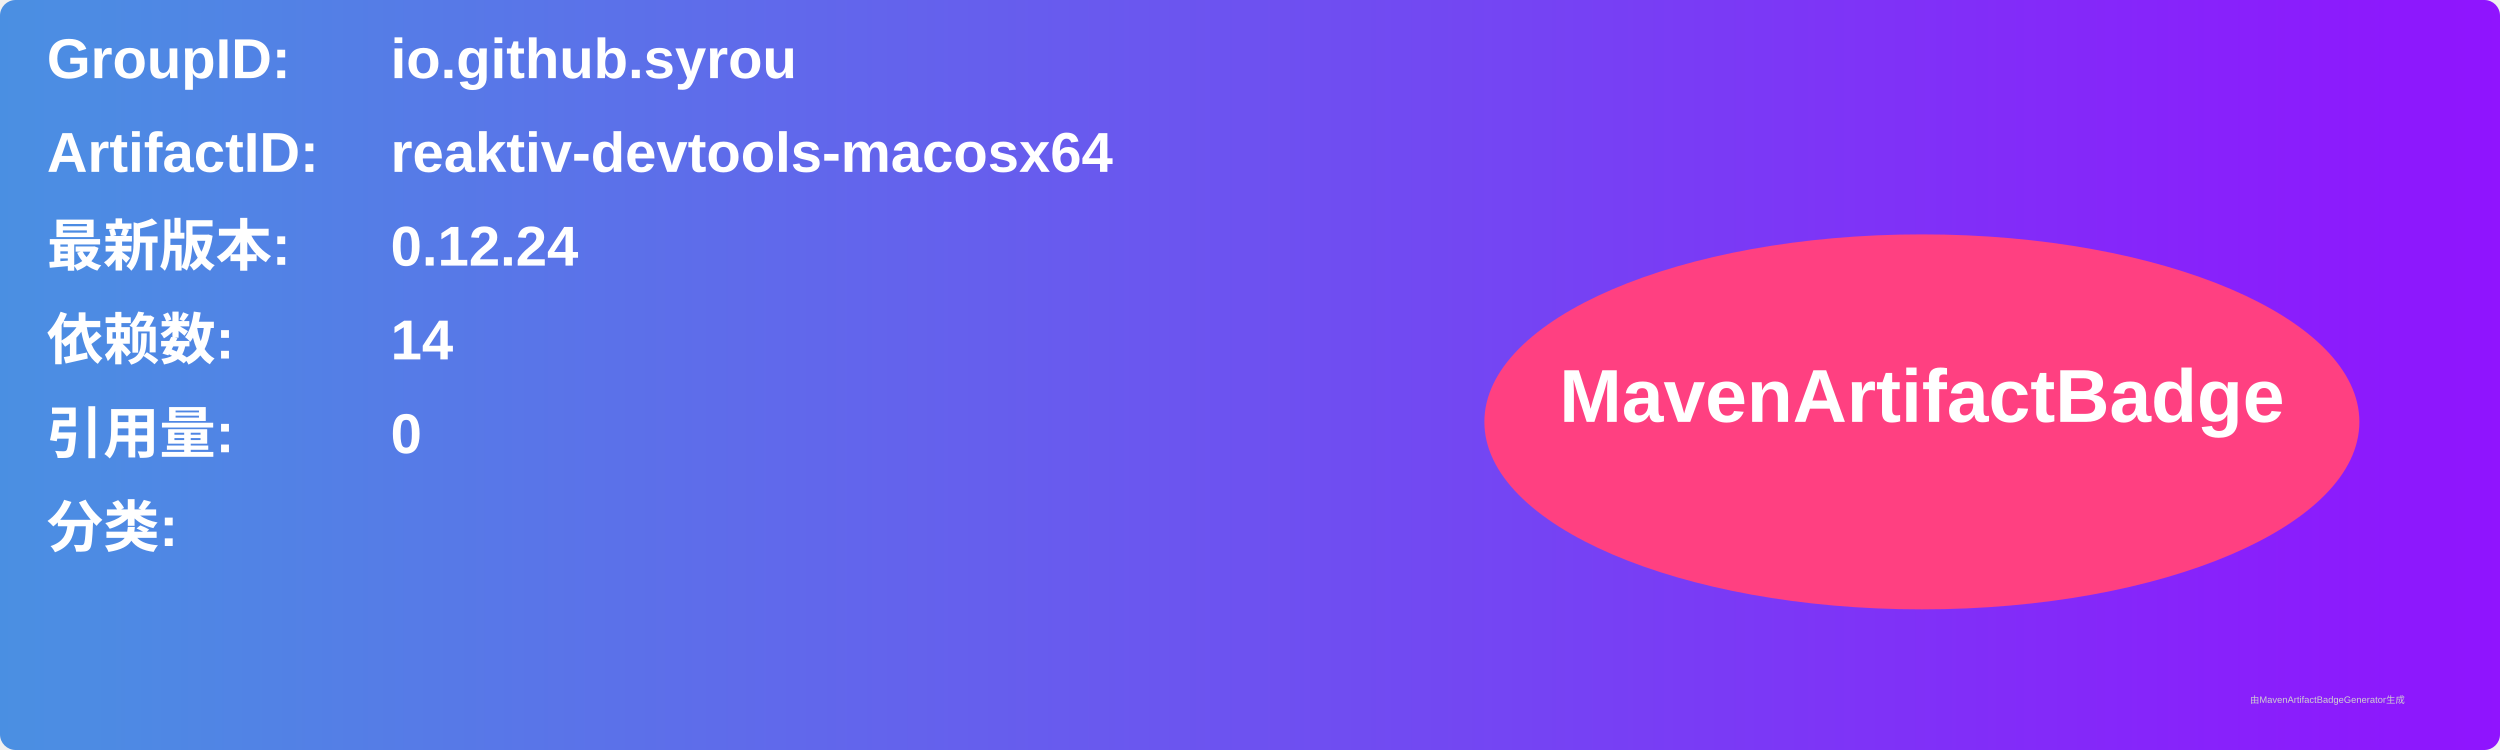
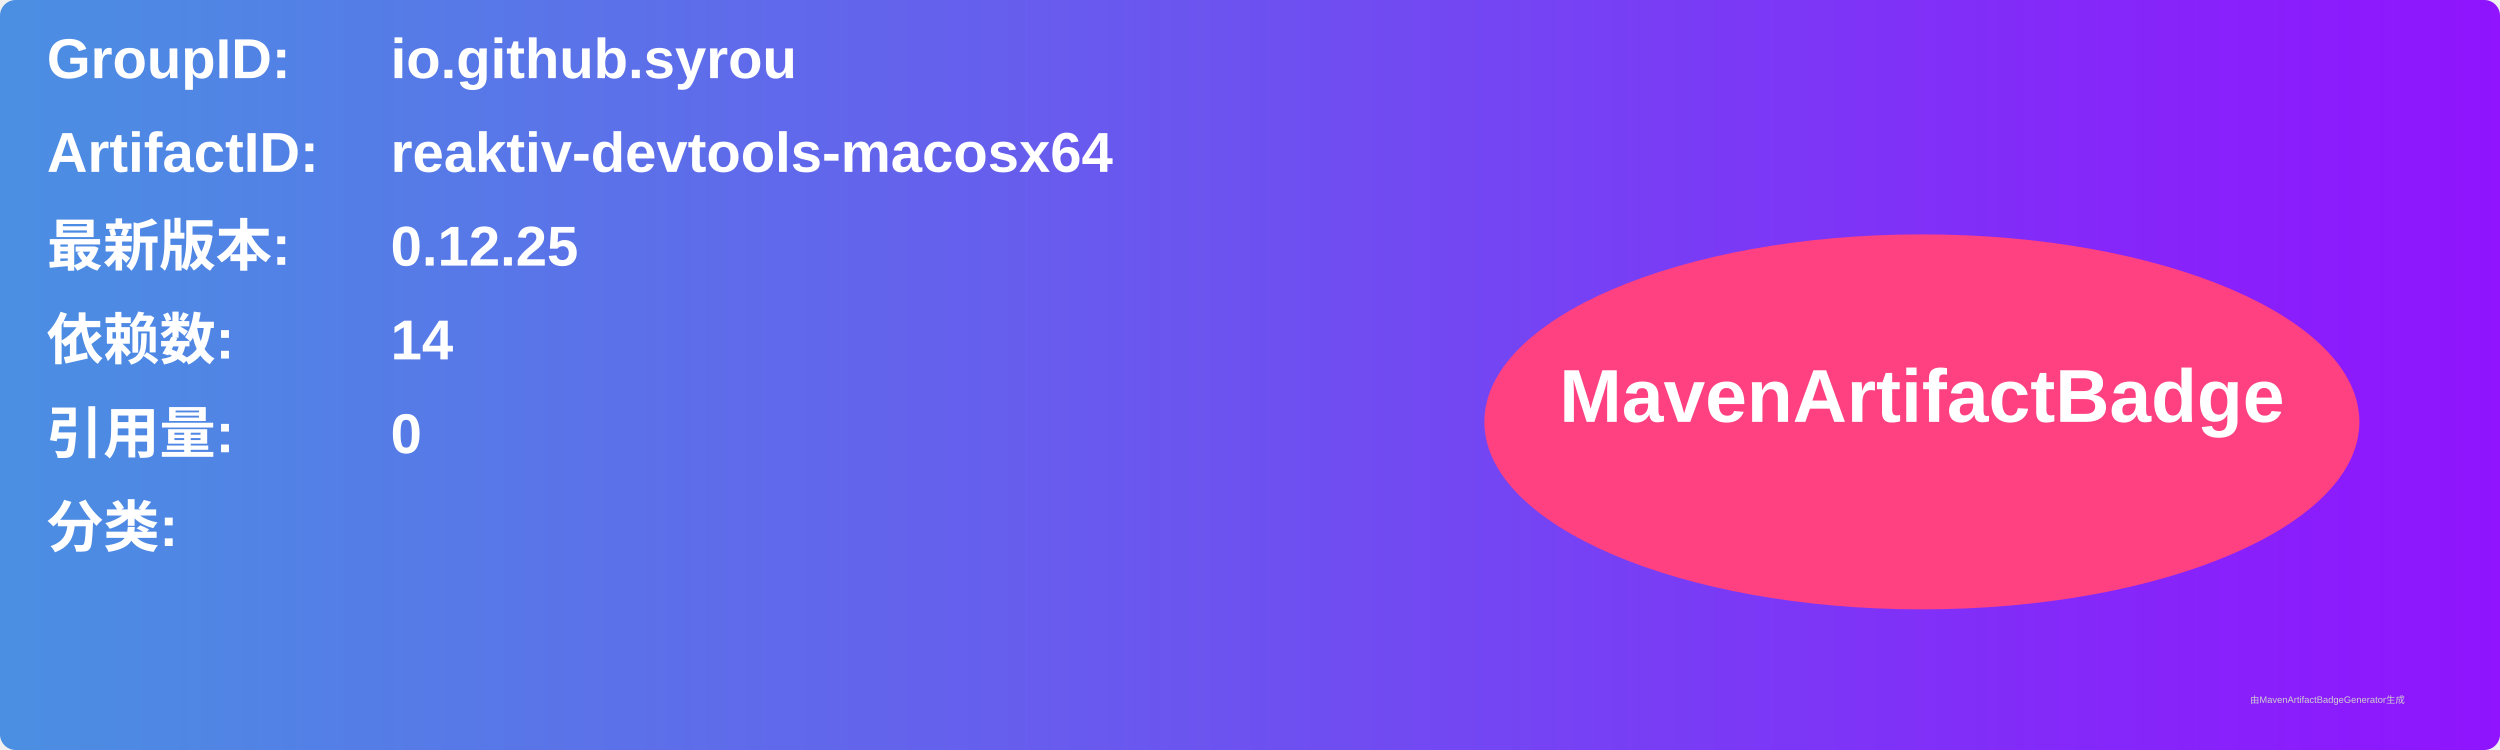
<svg xmlns="http://www.w3.org/2000/svg" width="800" height="240" viewBox="0 0 800 240">
  <linearGradient id="grad" x1="0%" y1="0%" x2="100%" y2="0%">
    <stop offset="0%" stop-color="#4a90e2" />
    <stop offset="100%" stop-color="#9013fe" />
  </linearGradient>
  <rect width="100%" height="100%" rx="5" ry="5" fill="url(#grad)" />
  <g transform="translate(15, 15)">
    <text x="0" y="10" font-family="Arial" font-size="18" fill="white" font-weight="bold" width="260">GroupID:</text>
    <text x="110" y="10" font-family="Arial" font-size="18" fill="white" font-weight="bold" width="460">io.github.syrou</text>
    <text x="0" y="40" font-family="Arial" font-size="18" fill="white" font-weight="bold" width="260">ArtifactID:</text>
    <text x="110" y="40" font-family="Arial" font-size="18" fill="white" font-weight="bold" width="460">reaktiv-devtools-macosx64</text>
    <text x="0" y="70" font-family="Arial" font-size="18" fill="white" font-weight="bold">最新版本:</text>
    <text x="110" y="70" font-family="Arial" font-size="18" fill="white" font-weight="bold">
-       <tspan font-weight="bold">0.12.24</tspan>
+       <tspan font-weight="bold">0.12.25</tspan>
    </text>
    <text x="0" y="100" font-family="Arial" font-size="18" fill="white" font-weight="bold">依赖数: </text>
    <text x="110" y="100" font-family="Arial" font-size="18" fill="white">
      <tspan font-weight="bold">14</tspan>
    </text>
    <text x="0" y="130" font-family="Arial" font-size="18" fill="white" font-weight="bold">引用量: </text>
    <text x="110" y="130" font-family="Arial" font-size="18" fill="white">
      <tspan font-weight="bold">0</tspan>
    </text>
    <text x="0" y="160" font-family="Arial" font-size="18" fill="white" font-weight="bold">分类:</text>
    <text x="10" y="190" font-family="Arial" font-size="10" fill="white">
      <tspan font-weight="bold" />
    </text>
    <ellipse cx="600" cy="120" rx="140" ry="60" fill="#ff4081" />
    <text x="600" y="120" text-anchor="middle" font-family="Arial" font-size="24" fill="white" font-weight="bold">MavenArtifactBadge</text>
  </g>
  <text x="720" y="225" font-family="Arial" font-size="3" fill="#d0d0d0">由MavenArtifactBadgeGenerator生成</text>
</svg>
